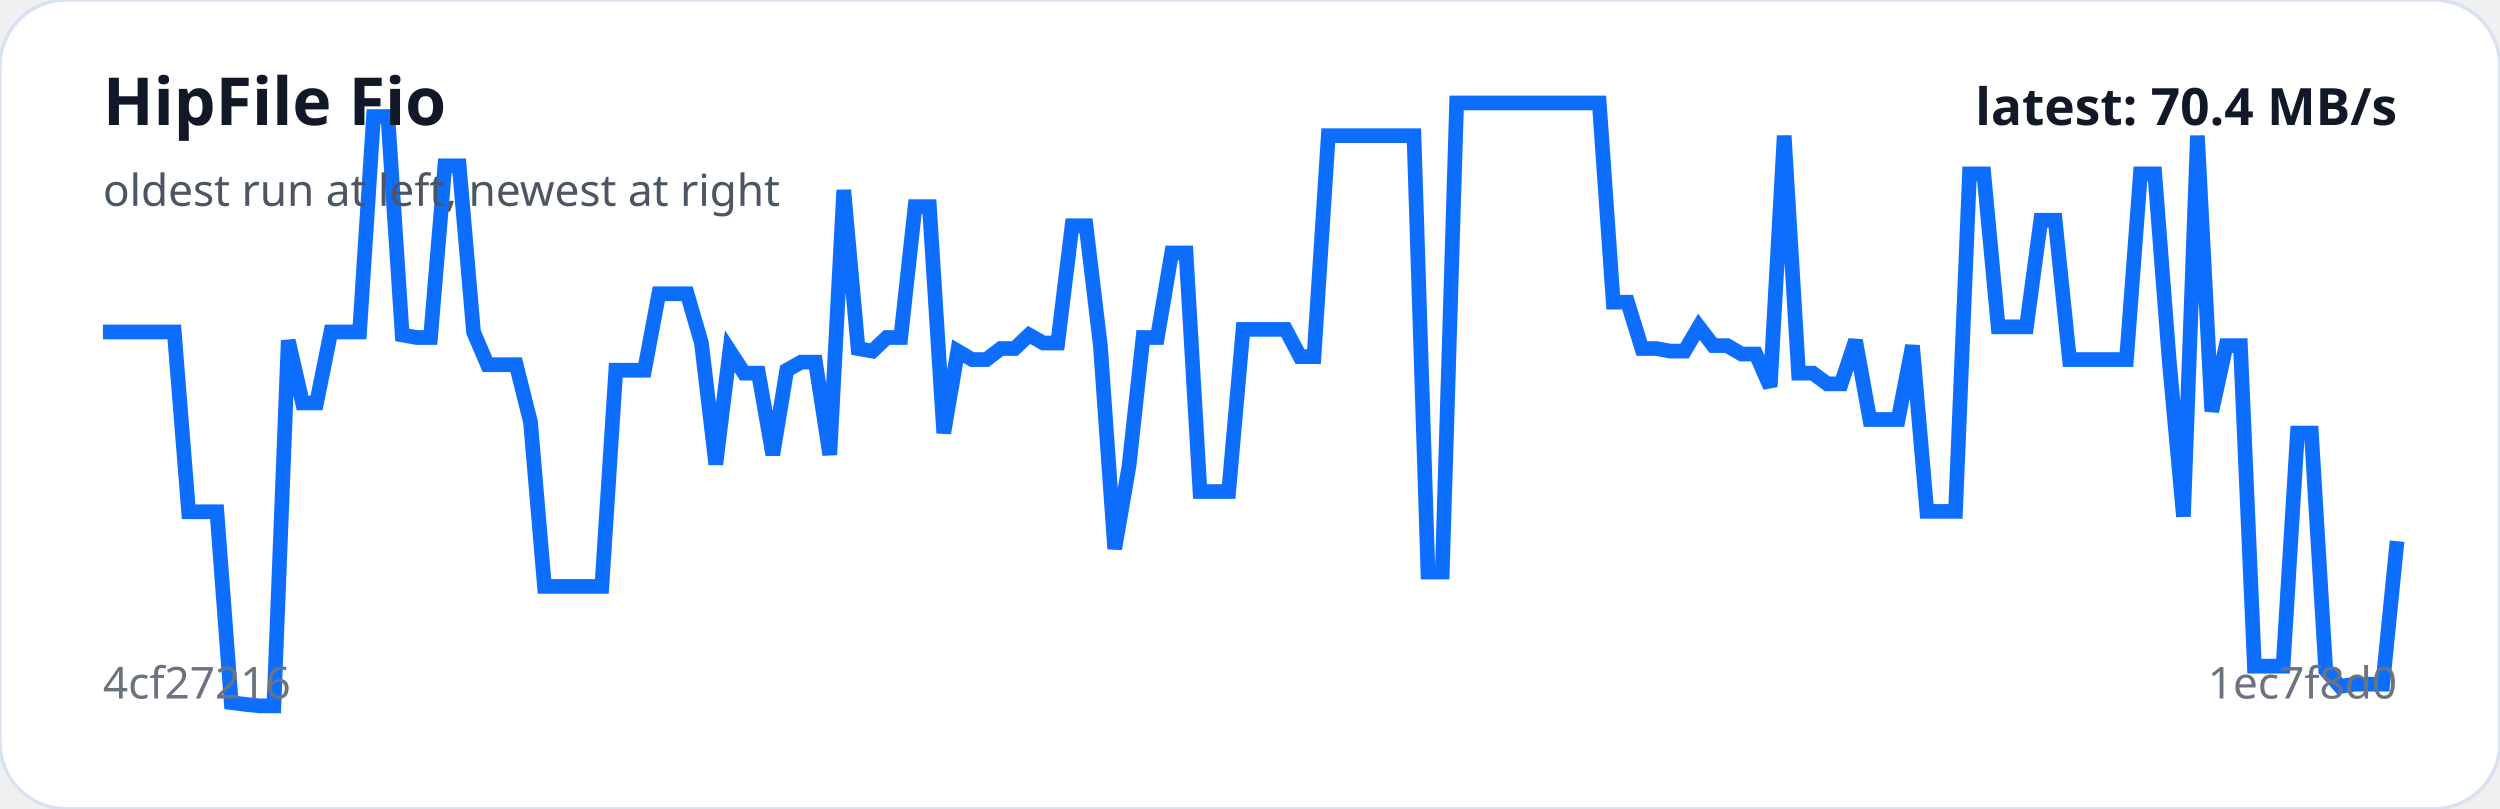
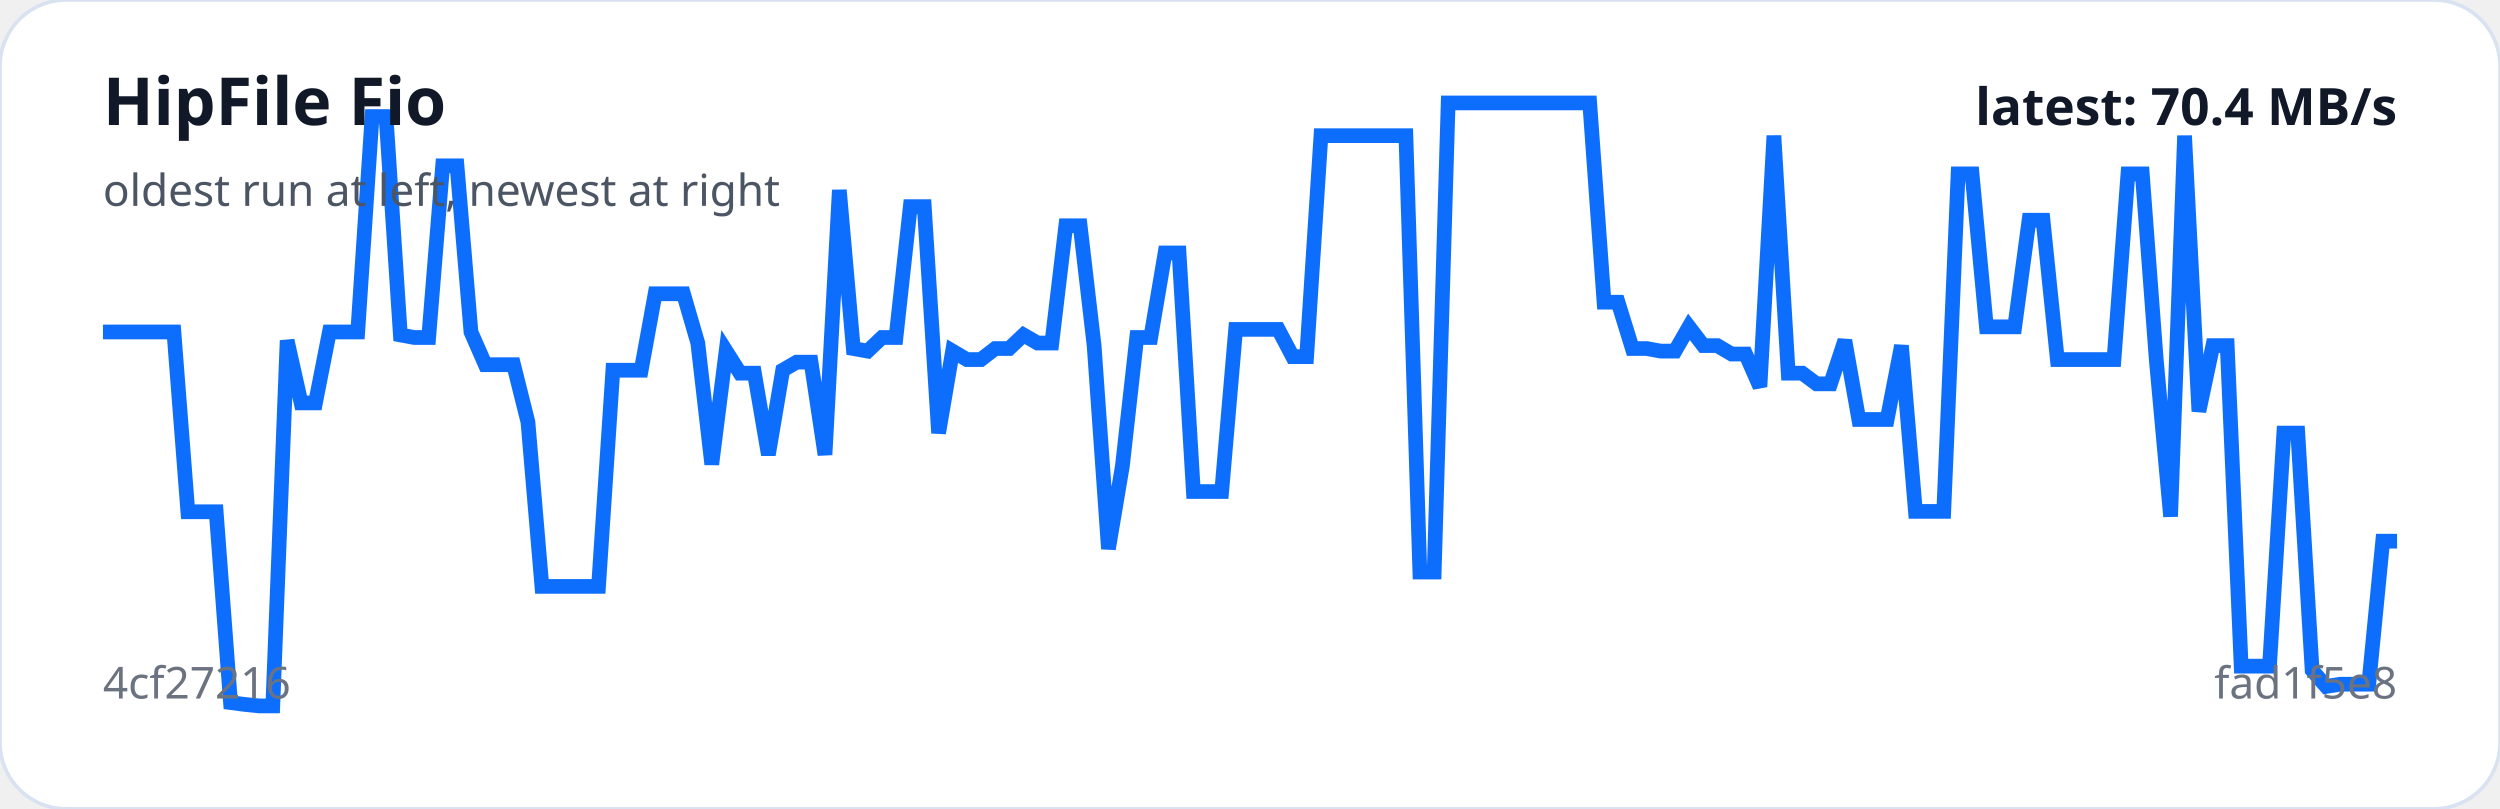
<svg xmlns="http://www.w3.org/2000/svg" viewBox="0 0 680 220" width="100%" role="img" aria-label="HipFile Fio trend">
  <rect width="100%" height="100%" rx="18" fill="#ffffff" stroke="#d9e2f0" />
-   <polyline fill="none" stroke="#0d6efd" stroke-width="4" points="28.0,90.3 31.9,90.3 35.8,90.3 39.6,90.3 43.5,90.3 47.4,90.3 51.3,139.2 55.1,139.2 59.0,139.2 62.9,191.1 66.8,191.6 70.6,192.0 74.5,192.0 78.4,92.6 82.3,109.6 86.1,109.6 90.0,90.3 93.9,90.3 97.8,90.3 101.6,31.7 105.5,31.7 109.4,91.1 113.3,91.8 117.1,91.8 121.0,45.1 124.9,45.1 128.8,90.3 132.6,99.2 136.5,99.2 140.4,99.2 144.3,114.8 148.1,159.5 152.0,159.5 155.9,159.5 159.8,159.5 163.7,159.5 167.5,100.7 171.4,100.7 175.3,100.7 179.2,79.9 183.0,79.9 186.9,79.9 190.8,93.3 194.7,126.3 198.5,95.5 202.4,101.5 206.3,101.5 210.2,123.7 214.0,100.7 217.9,98.5 221.8,98.5 225.7,123.7 229.5,51.7 233.4,94.8 237.3,95.5 241.2,91.8 245.0,91.8 248.9,56.2 252.8,56.2 256.7,117.8 260.5,95.5 264.4,97.8 268.3,97.8 272.2,94.8 276.0,94.8 279.9,91.1 283.8,93.3 287.7,93.3 291.6,61.4 295.4,61.4 299.3,94.0 303.2,149.3 307.1,126.7 310.9,91.8 314.8,91.8 318.7,68.8 322.6,68.8 326.4,133.7 330.3,133.7 334.2,133.7 338.1,89.6 341.9,89.6 345.8,89.6 349.7,89.6 353.6,97.0 357.4,97.0 361.3,36.9 365.2,36.9 369.1,36.9 372.9,36.9 376.8,36.9 380.7,36.9 384.6,36.9 388.4,155.6 392.3,155.6 396.2,28.0 400.1,28.0 404.0,28.0 407.8,28.0 411.7,28.0 415.6,28.0 419.5,28.0 423.3,28.0 427.2,28.0 431.1,28.0 435.0,28.0 438.8,82.2 442.7,82.2 446.6,94.8 450.5,94.8 454.3,95.5 458.2,95.5 462.1,88.9 466.0,94.0 469.8,94.0 473.7,96.3 477.6,96.3 481.5,105.2 485.3,36.9 489.2,101.5 493.1,101.5 497.0,104.4 500.8,104.4 504.7,92.6 508.6,114.1 512.5,114.1 516.3,114.1 520.2,94.0 524.1,139.1 528.0,139.1 531.9,139.1 535.7,47.3 539.6,47.3 543.5,88.9 547.4,88.9 551.2,88.9 555.1,59.9 559.0,59.9 562.9,97.8 566.7,97.8 570.6,97.8 574.5,97.8 578.4,97.8 582.2,47.3 586.1,47.3 590.0,97.8 593.9,140.5 597.7,36.9 601.6,111.9 605.5,94.0 609.4,94.0 613.2,181.2 617.1,181.2 621.0,181.2 624.9,117.8 628.7,117.8 632.6,182.3 636.5,186.7 640.4,186.1 644.2,186.1 648.1,186.1 652.0,147.2" />
+   <polyline fill="none" stroke="#0d6efd" stroke-width="4" points="28.0,90.3 31.9,90.3 35.7,90.3 39.6,90.3 43.4,90.3 47.3,90.3 51.1,139.2 55.0,139.2 58.8,139.2 62.7,191.1 66.5,191.6 70.4,192.0 74.2,192.0 78.1,92.6 81.9,109.6 85.8,109.6 89.6,90.3 93.5,90.3 97.3,90.3 101.2,31.7 105.0,31.7 108.9,91.1 112.7,91.8 116.6,91.8 120.4,45.1 124.3,45.1 128.1,90.3 132.0,99.2 135.9,99.2 139.7,99.2 143.6,114.8 147.4,159.5 151.3,159.5 155.1,159.5 159.0,159.5 162.8,159.5 166.7,100.7 170.5,100.7 174.4,100.7 178.2,79.9 182.1,79.9 185.9,79.9 189.8,93.3 193.6,126.3 197.5,95.5 201.3,101.5 205.2,101.5 209.0,123.7 212.9,100.7 216.7,98.5 220.6,98.5 224.4,123.7 228.3,51.7 232.1,94.8 236.0,95.5 239.9,91.8 243.7,91.8 247.6,56.2 251.4,56.2 255.3,117.8 259.1,95.5 263.0,97.8 266.8,97.8 270.7,94.8 274.5,94.8 278.4,91.1 282.2,93.3 286.1,93.3 289.9,61.4 293.8,61.4 297.6,94.0 301.5,149.3 305.3,126.7 309.2,91.8 313.0,91.8 316.9,68.8 320.7,68.8 324.6,133.7 328.4,133.7 332.3,133.7 336.1,89.6 340.0,89.6 343.9,89.6 347.7,89.6 351.6,97.0 355.4,97.0 359.3,36.9 363.1,36.9 367.0,36.9 370.8,36.9 374.7,36.9 378.5,36.9 382.4,36.9 386.2,155.6 390.1,155.6 393.9,28.0 397.8,28.0 401.6,28.0 405.5,28.0 409.3,28.0 413.2,28.0 417.0,28.0 420.9,28.0 424.7,28.0 428.6,28.0 432.4,28.0 436.3,82.2 440.1,82.2 444.0,94.8 447.9,94.8 451.7,95.5 455.6,95.5 459.4,88.9 463.3,94.0 467.1,94.0 471.0,96.3 474.8,96.3 478.7,105.2 482.5,36.9 486.4,101.5 490.2,101.5 494.1,104.4 497.9,104.4 501.8,92.6 505.6,114.1 509.5,114.1 513.3,114.1 517.2,94.0 521.0,139.1 524.9,139.1 528.7,139.1 532.6,47.3 536.4,47.3 540.3,88.9 544.1,88.9 548.0,88.9 551.9,59.9 555.7,59.9 559.6,97.8 563.4,97.8 567.3,97.8 571.1,97.8 575.0,97.8 578.8,47.3 582.7,47.3 586.5,97.8 590.4,140.5 594.2,36.9 598.1,111.9 601.9,94.0 605.8,94.0 609.6,181.2 613.5,181.2 617.3,181.2 621.2,117.8 625.0,117.8 628.9,182.3 632.7,186.7 636.6,186.1 640.4,186.1 644.3,186.1 648.1,147.2 652.0,147.2" />
  <text x="28" y="34" fill="#111827" font-family="system-ui,sans-serif" font-size="18" font-weight="700">HipFile Fio</text>
  <text x="28" y="56" fill="#4b5563" font-family="system-ui,sans-serif" font-size="12">oldest run at left, newest at right</text>
  <text x="28" y="190" fill="#6b7280" font-family="system-ui,sans-serif" font-size="12">4cf27216</text>
-   <text x="652" y="190" text-anchor="end" fill="#6b7280" font-family="system-ui,sans-serif" font-size="12">1ec7f8d0</text>
+   <text x="652" y="190" text-anchor="end" fill="#6b7280" font-family="system-ui,sans-serif" font-size="12">fad1f5e8</text>
  <text x="652" y="34" text-anchor="end" fill="#111827" font-family="system-ui,sans-serif" font-size="14" font-weight="700">latest: 70.4 MB/s</text>
</svg>
